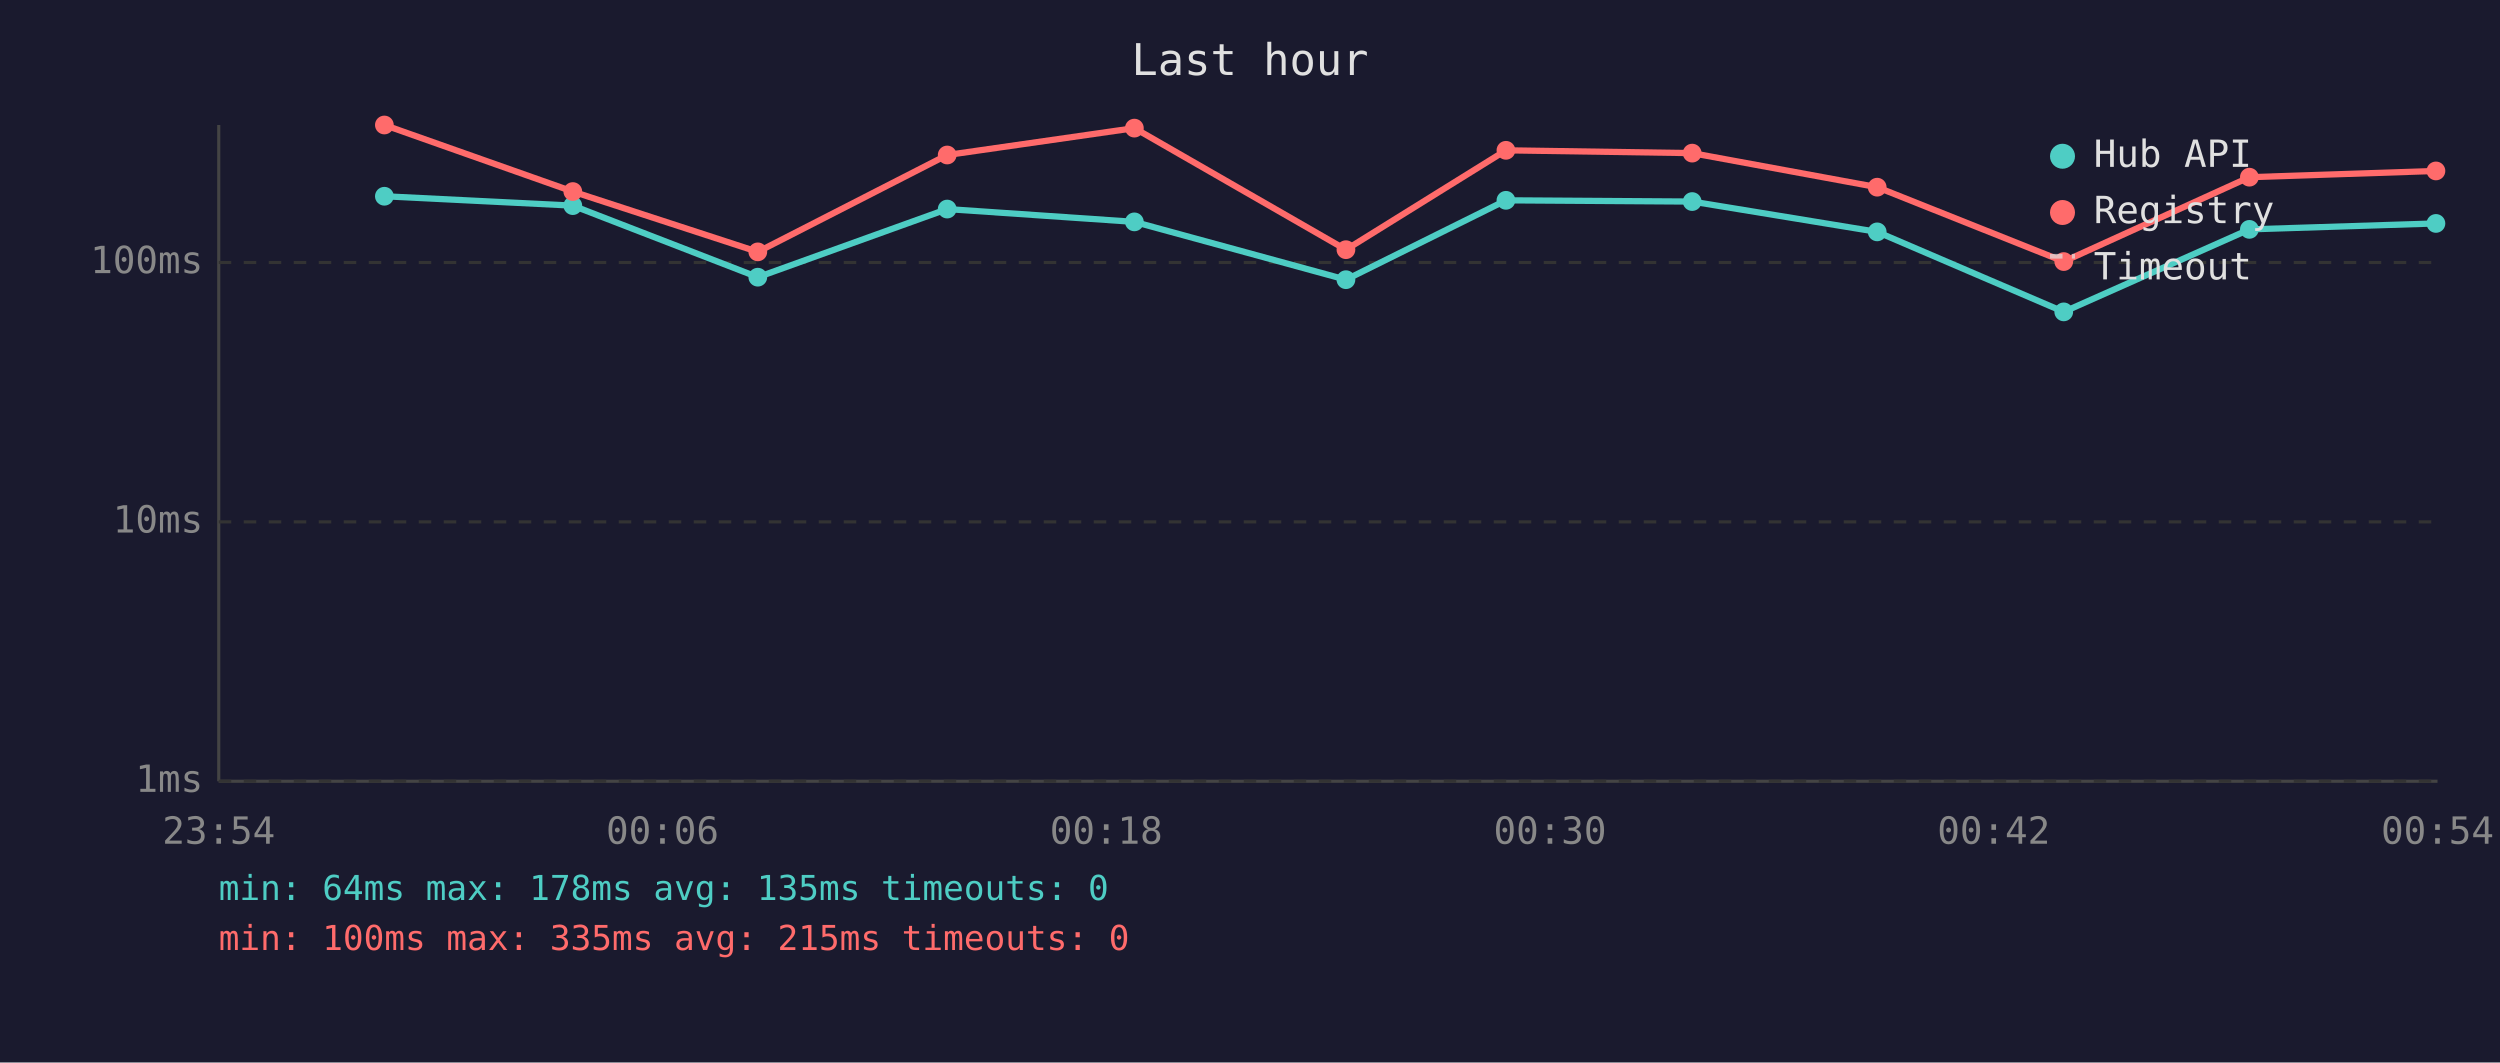
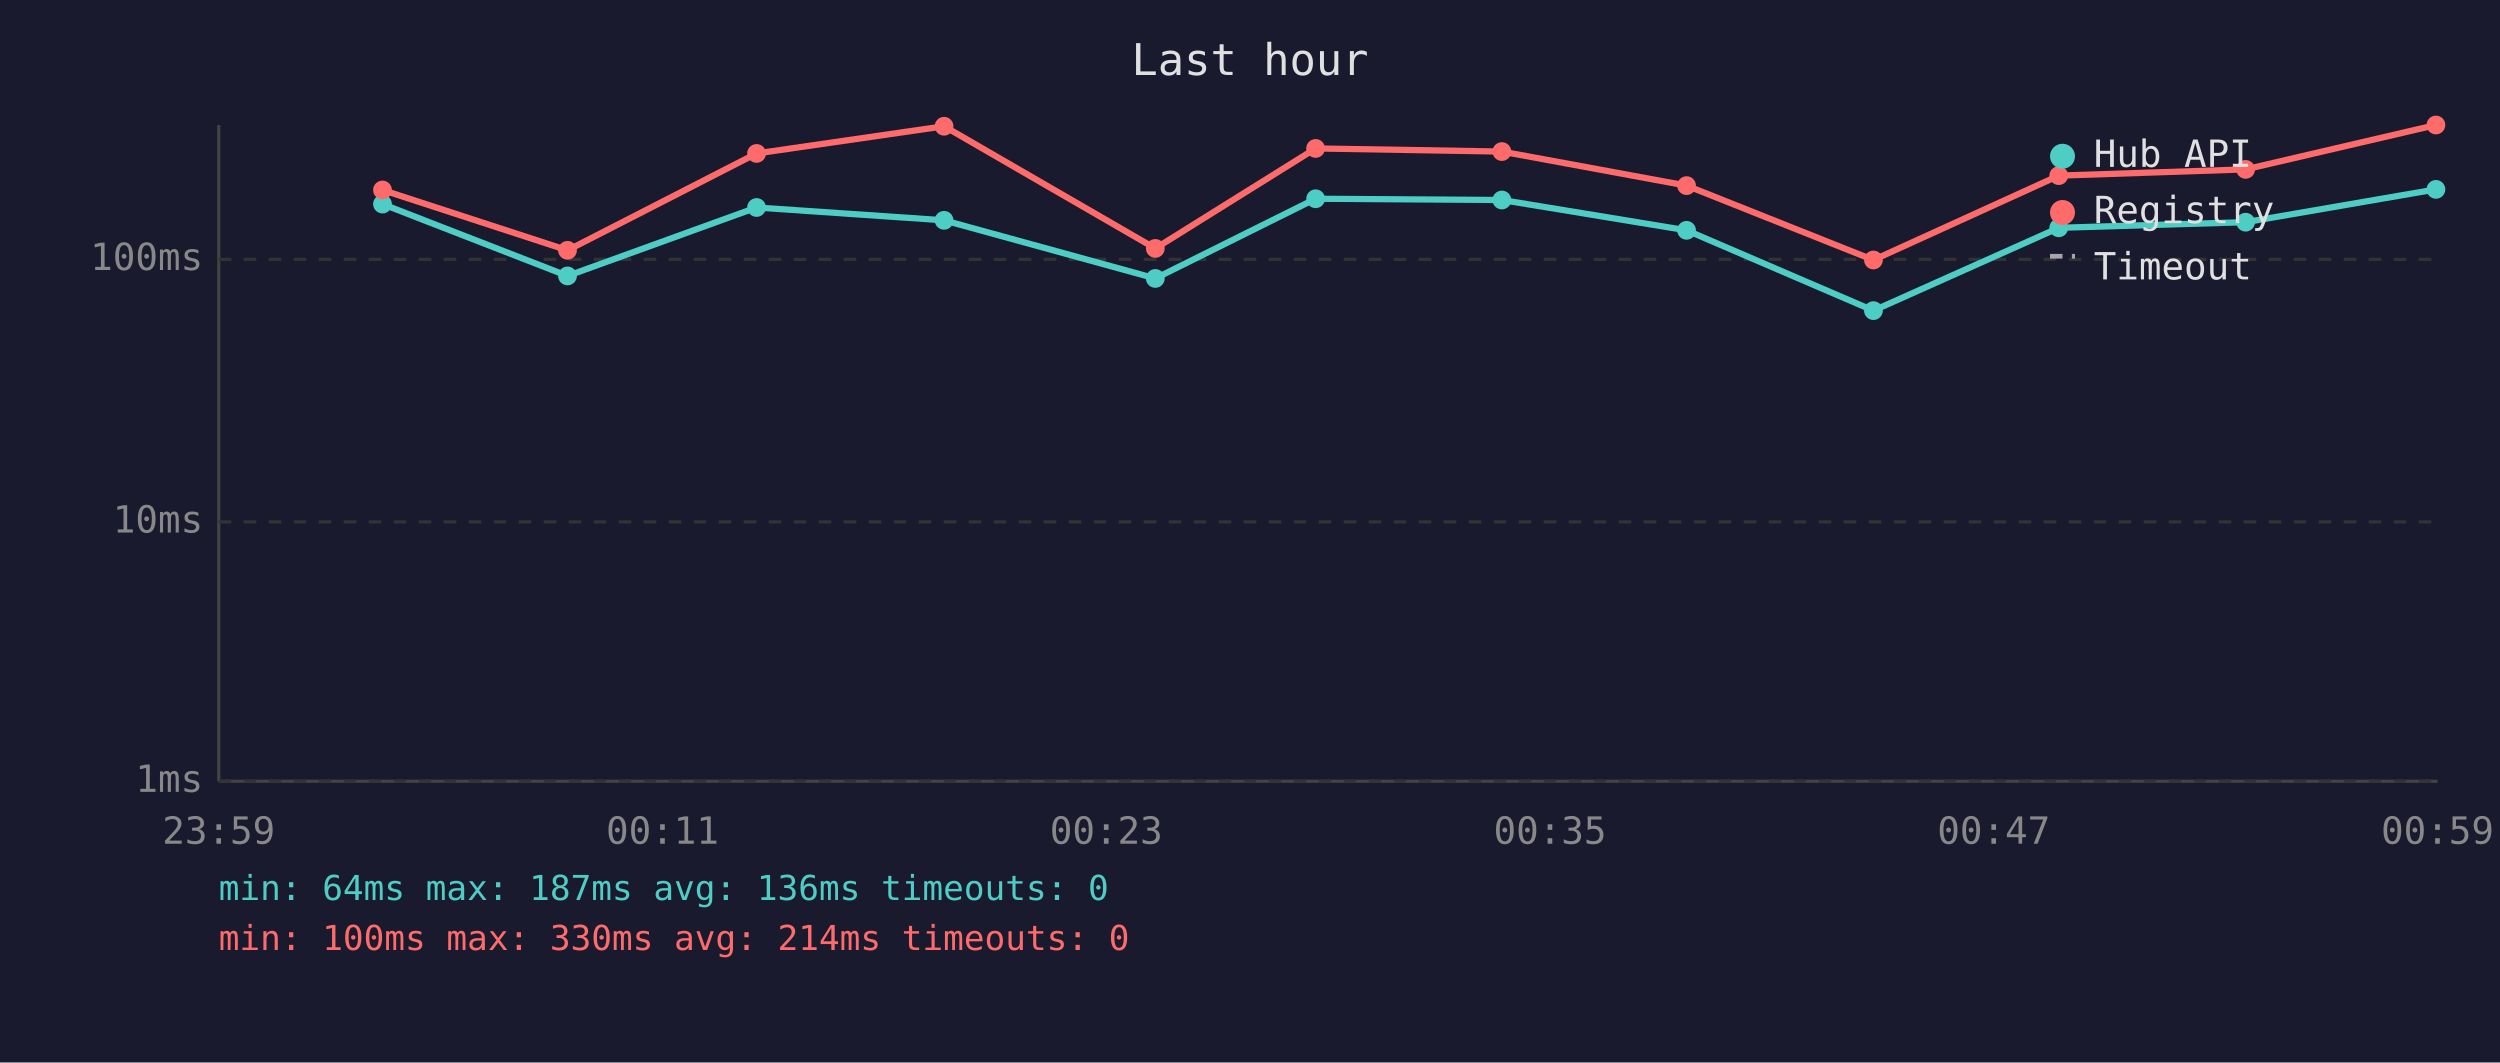
<svg xmlns="http://www.w3.org/2000/svg" viewBox="0 0 800 340" font-family="monospace" font-size="12">
  <rect width="800" height="340" fill="#1a1a2e" />
  <text x="400" y="24" fill="#e0e0e0" font-size="14" text-anchor="middle">Last hour</text>
  <line x1="70" y1="40" x2="70" y2="250" stroke="#444" stroke-width="1" />
  <line x1="70" y1="250" x2="780" y2="250" stroke="#444" stroke-width="1" />
  <line x1="70" y1="250" x2="780" y2="250" stroke="#333" stroke-width="1" stroke-dasharray="4" />
  <text x="65" y="250" fill="#888" text-anchor="end" dominant-baseline="middle">1ms</text>
  <line x1="70" y1="167" x2="780" y2="167" stroke="#333" stroke-width="1" stroke-dasharray="4" />
  <text x="65" y="167" fill="#888" text-anchor="end" dominant-baseline="middle">10ms</text>
-   <line x1="70" y1="84" x2="780" y2="84" stroke="#333" stroke-width="1" stroke-dasharray="4" />
-   <text x="65" y="84" fill="#888" text-anchor="end" dominant-baseline="middle">100ms</text>
-   <text x="70" y="270" fill="#888" text-anchor="middle">23:54</text>
-   <text x="212" y="270" fill="#888" text-anchor="middle">00:06</text>
-   <text x="354" y="270" fill="#888" text-anchor="middle">00:18</text>
-   <text x="496" y="270" fill="#888" text-anchor="middle">00:30</text>
-   <text x="638" y="270" fill="#888" text-anchor="middle">00:42</text>
-   <text x="780" y="270" fill="#888" text-anchor="middle">00:54</text>
-   <polyline points="123.0,62.8 183.3,65.8 242.5,88.7 303.1,66.9 363.0,71.0 430.7,89.5 481.9,64.1 541.5,64.5 600.7,74.2 660.4,99.8 719.8,73.4 779.5,71.5" fill="none" stroke="#4ecdc4" stroke-width="2" opacity="1" />
-   <circle cx="123.0" cy="62.8" r="3" fill="#4ecdc4" />
-   <circle cx="183.3" cy="65.8" r="3" fill="#4ecdc4" />
-   <circle cx="242.5" cy="88.7" r="3" fill="#4ecdc4" />
-   <circle cx="303.1" cy="66.9" r="3" fill="#4ecdc4" />
-   <circle cx="363.0" cy="71.0" r="3" fill="#4ecdc4" />
-   <circle cx="430.7" cy="89.5" r="3" fill="#4ecdc4" />
-   <circle cx="481.9" cy="64.1" r="3" fill="#4ecdc4" />
-   <circle cx="541.5" cy="64.5" r="3" fill="#4ecdc4" />
-   <circle cx="600.7" cy="74.2" r="3" fill="#4ecdc4" />
-   <circle cx="660.4" cy="99.8" r="3" fill="#4ecdc4" />
-   <circle cx="719.8" cy="73.4" r="3" fill="#4ecdc4" />
-   <circle cx="779.5" cy="71.5" r="3" fill="#4ecdc4" />
-   <polyline points="123.0,40.0 183.3,61.3 242.5,80.6 303.1,49.6 363.0,41.0 430.7,79.9 481.9,48.1 541.5,49.0 600.7,59.9 660.4,83.7 719.8,56.7 779.5,54.7" fill="none" stroke="#ff6b6b" stroke-width="2" opacity="1" />
-   <circle cx="123.0" cy="40.0" r="3" fill="#ff6b6b" />
-   <circle cx="183.3" cy="61.3" r="3" fill="#ff6b6b" />
-   <circle cx="242.5" cy="80.6" r="3" fill="#ff6b6b" />
-   <circle cx="303.1" cy="49.6" r="3" fill="#ff6b6b" />
-   <circle cx="363.0" cy="41.0" r="3" fill="#ff6b6b" />
-   <circle cx="430.7" cy="79.9" r="3" fill="#ff6b6b" />
-   <circle cx="481.9" cy="48.1" r="3" fill="#ff6b6b" />
-   <circle cx="541.5" cy="49.0" r="3" fill="#ff6b6b" />
-   <circle cx="600.7" cy="59.9" r="3" fill="#ff6b6b" />
-   <circle cx="660.4" cy="83.7" r="3" fill="#ff6b6b" />
-   <circle cx="719.8" cy="56.7" r="3" fill="#ff6b6b" />
-   <circle cx="779.5" cy="54.7" r="3" fill="#ff6b6b" />
+   <line x1="70" y1="83" x2="780" y2="83" stroke="#333" stroke-width="1" stroke-dasharray="4" />
+   <text x="65" y="83" fill="#888" text-anchor="end" dominant-baseline="middle">100ms</text>
+   <text x="70" y="270" fill="#888" text-anchor="middle">23:59</text>
+   <text x="212" y="270" fill="#888" text-anchor="middle">00:11</text>
+   <text x="354" y="270" fill="#888" text-anchor="middle">00:23</text>
+   <text x="496" y="270" fill="#888" text-anchor="middle">00:35</text>
+   <text x="638" y="270" fill="#888" text-anchor="middle">00:47</text>
+   <text x="780" y="270" fill="#888" text-anchor="middle">00:59</text>
+   <polyline points="122.4,65.3 181.6,88.3 242.1,66.4 302.1,70.5 369.7,89.1 421.0,63.6 480.6,64.0 539.7,73.7 599.5,99.4 658.8,72.9 718.6,71.1 779.5,60.6" fill="none" stroke="#4ecdc4" stroke-width="2" opacity="1" />
+   <circle cx="122.4" cy="65.3" r="3" fill="#4ecdc4" />
+   <circle cx="181.6" cy="88.3" r="3" fill="#4ecdc4" />
+   <circle cx="242.1" cy="66.4" r="3" fill="#4ecdc4" />
+   <circle cx="302.1" cy="70.5" r="3" fill="#4ecdc4" />
+   <circle cx="369.7" cy="89.1" r="3" fill="#4ecdc4" />
+   <circle cx="421.0" cy="63.6" r="3" fill="#4ecdc4" />
+   <circle cx="480.6" cy="64.0" r="3" fill="#4ecdc4" />
+   <circle cx="539.7" cy="73.7" r="3" fill="#4ecdc4" />
+   <circle cx="599.5" cy="99.4" r="3" fill="#4ecdc4" />
+   <circle cx="658.8" cy="72.9" r="3" fill="#4ecdc4" />
+   <circle cx="718.6" cy="71.1" r="3" fill="#4ecdc4" />
+   <circle cx="779.5" cy="60.6" r="3" fill="#4ecdc4" />
+   <polyline points="122.4,60.8 181.6,80.1 242.1,49.1 302.1,40.4 369.7,79.5 421.0,47.5 480.6,48.5 539.7,59.4 599.5,83.2 658.8,56.2 718.6,54.2 779.5,40.0" fill="none" stroke="#ff6b6b" stroke-width="2" opacity="1" />
+   <circle cx="122.4" cy="60.8" r="3" fill="#ff6b6b" />
+   <circle cx="181.6" cy="80.1" r="3" fill="#ff6b6b" />
+   <circle cx="242.1" cy="49.1" r="3" fill="#ff6b6b" />
+   <circle cx="302.1" cy="40.4" r="3" fill="#ff6b6b" />
+   <circle cx="369.7" cy="79.5" r="3" fill="#ff6b6b" />
+   <circle cx="421.0" cy="47.5" r="3" fill="#ff6b6b" />
+   <circle cx="480.6" cy="48.5" r="3" fill="#ff6b6b" />
+   <circle cx="539.7" cy="59.4" r="3" fill="#ff6b6b" />
+   <circle cx="599.5" cy="83.2" r="3" fill="#ff6b6b" />
+   <circle cx="658.8" cy="56.2" r="3" fill="#ff6b6b" />
+   <circle cx="718.6" cy="54.2" r="3" fill="#ff6b6b" />
+   <circle cx="779.5" cy="40.0" r="3" fill="#ff6b6b" />
  <circle cx="660" cy="50" r="4" fill="#4ecdc4" />
  <text x="670" y="50" fill="#e0e0e0" dominant-baseline="middle">Hub API</text>
  <circle cx="660" cy="68" r="4" fill="#ff6b6b" />
  <text x="670" y="68" fill="#e0e0e0" dominant-baseline="middle">Registry</text>
  <line x1="656" y1="82" x2="664" y2="82" stroke="#e0e0e0" stroke-width="1.5" stroke-dasharray="4,3" opacity="0.7" />
  <text x="670" y="86" fill="#e0e0e0" dominant-baseline="middle">Timeout</text>
-   <text x="70" y="288" fill="#4ecdc4" font-size="11">min: 64ms  max: 178ms  avg: 135ms  timeouts: 0</text>
-   <text x="70" y="304" fill="#ff6b6b" font-size="11">min: 100ms  max: 335ms  avg: 215ms  timeouts: 0</text>
+   <text x="70" y="288" fill="#4ecdc4" font-size="11">min: 64ms  max: 187ms  avg: 136ms  timeouts: 0</text>
+   <text x="70" y="304" fill="#ff6b6b" font-size="11">min: 100ms  max: 330ms  avg: 214ms  timeouts: 0</text>
</svg>
